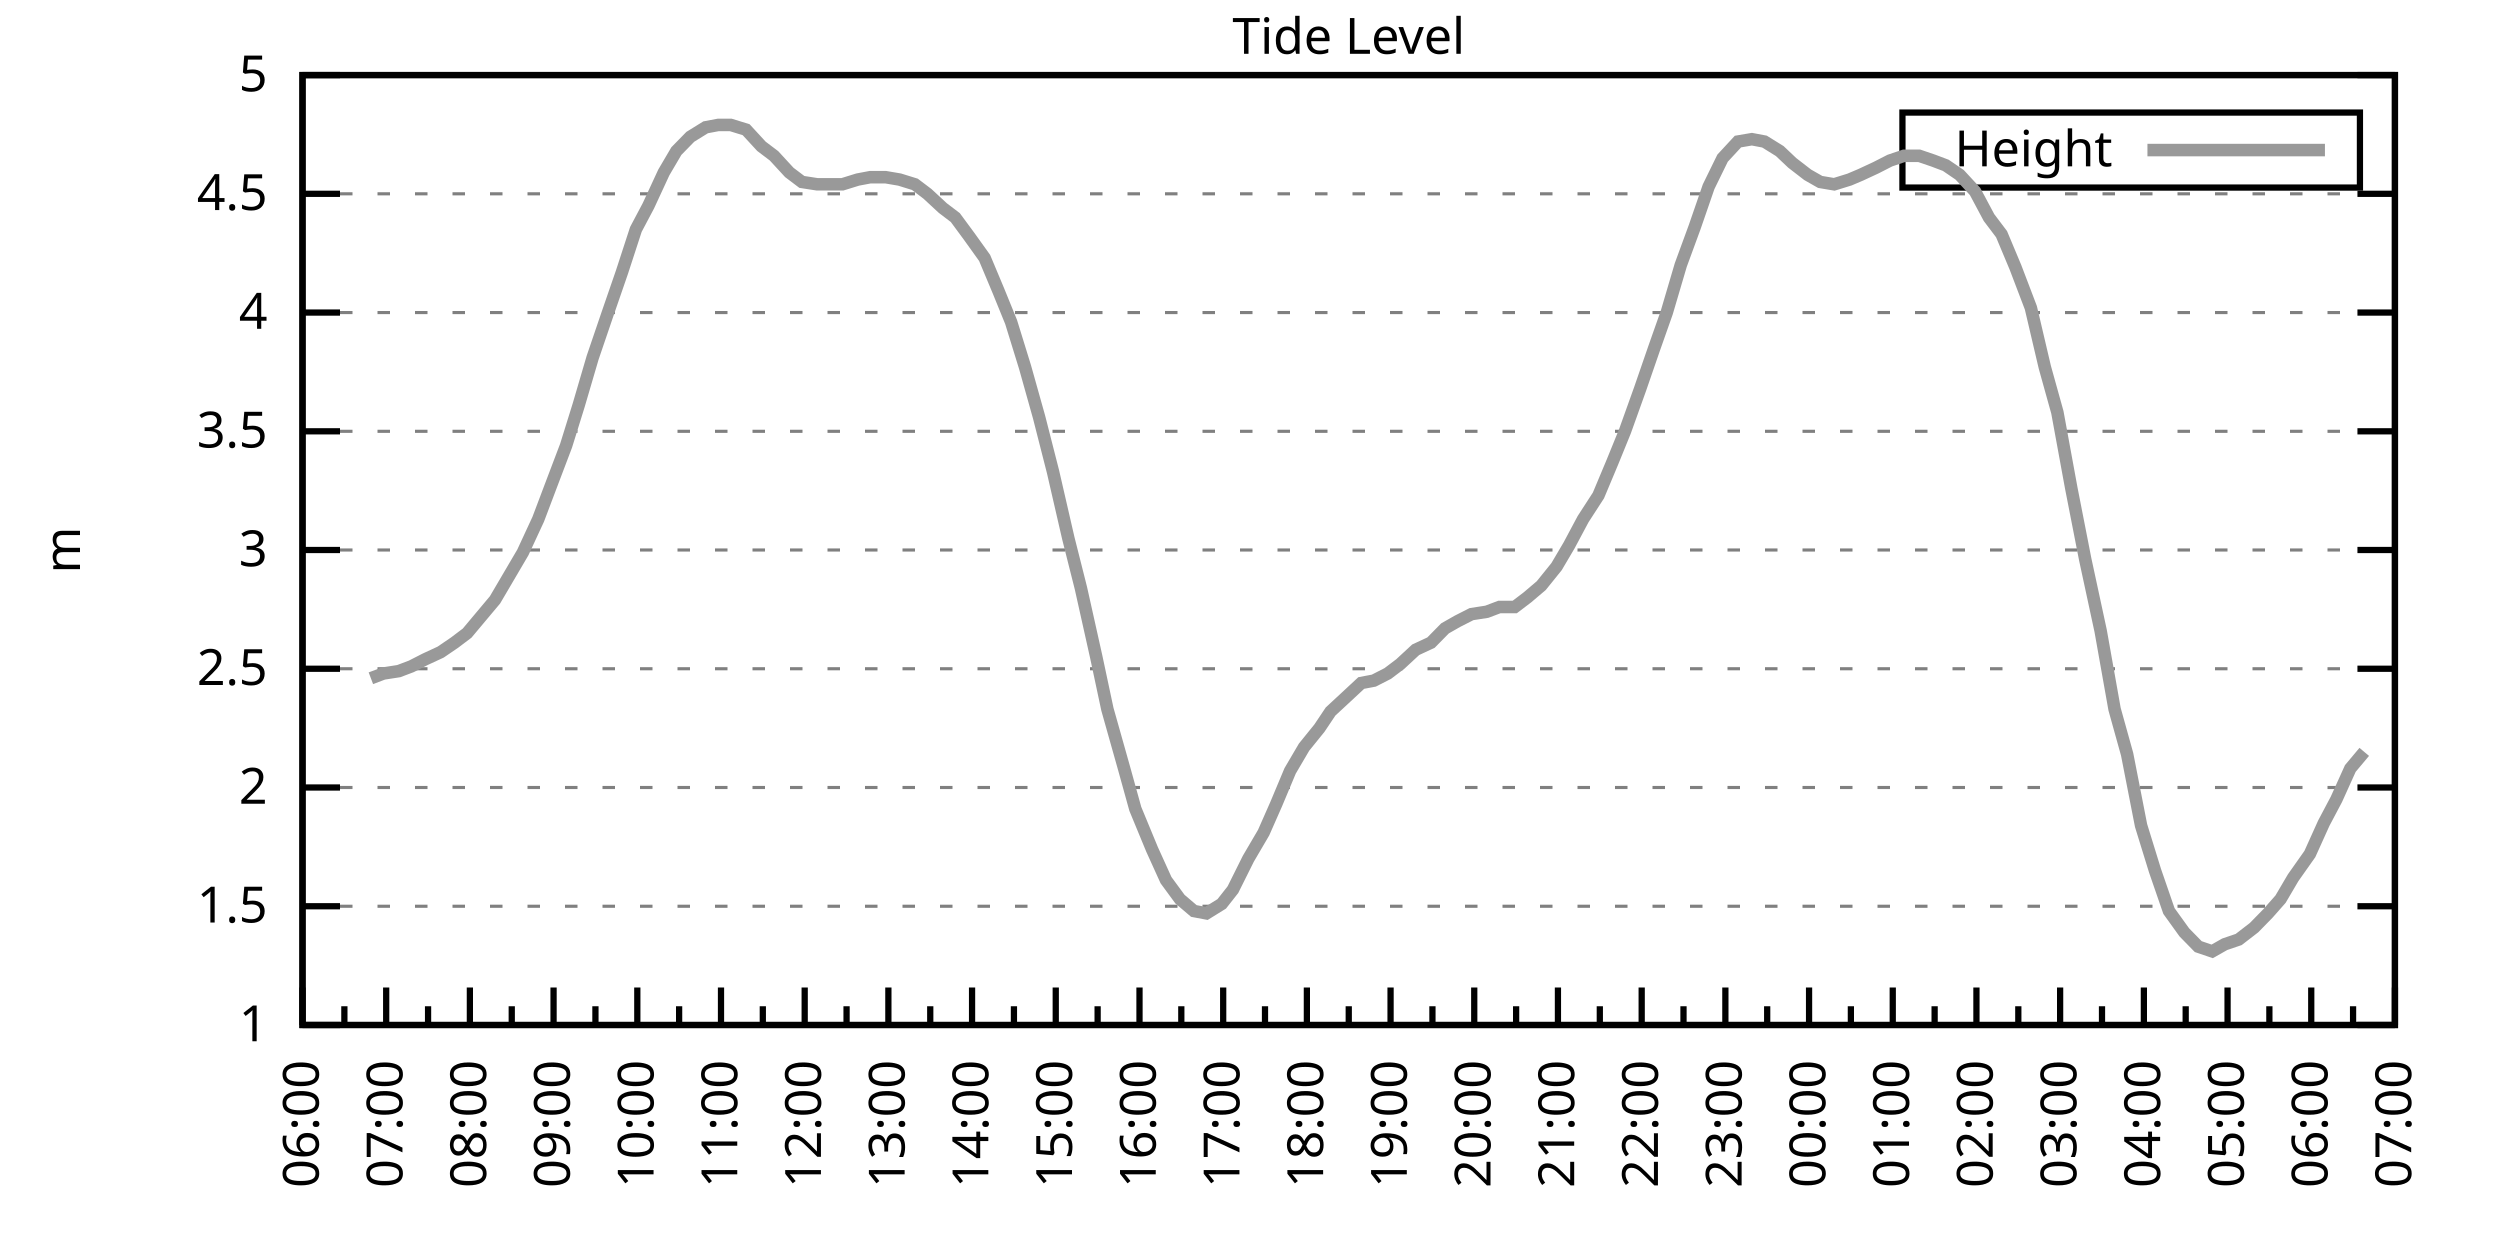
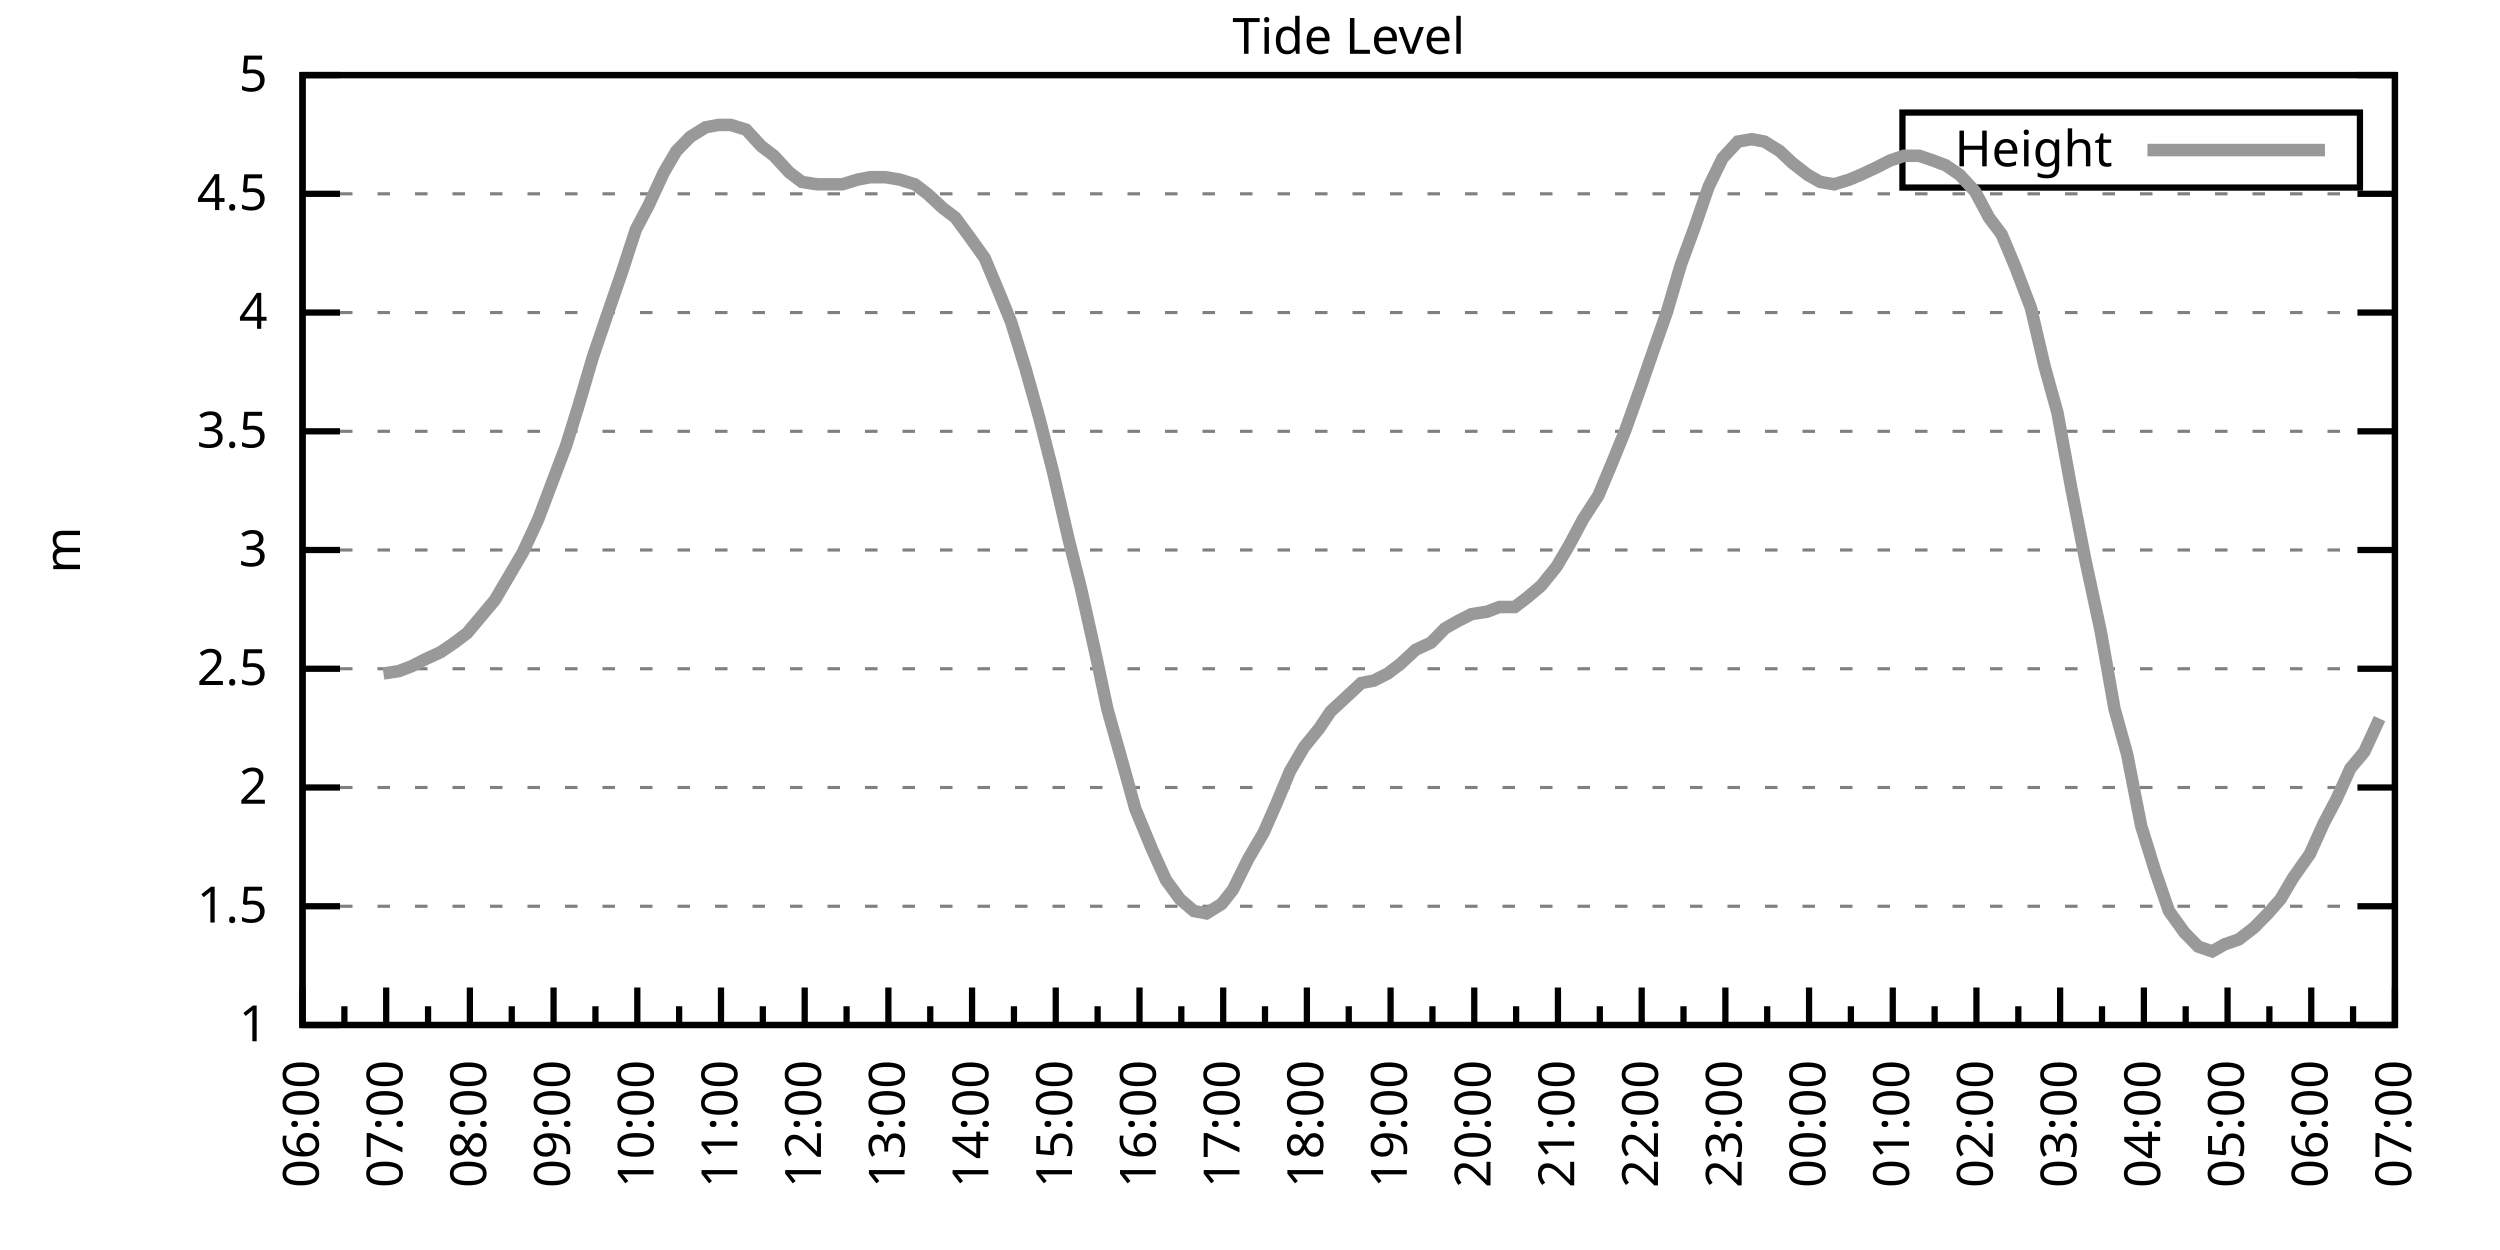
<svg xmlns="http://www.w3.org/2000/svg" xmlns:xlink="http://www.w3.org/1999/xlink" width="400" height="200" viewBox="0 0 400 200">
  <g id="gnuplot_canvas">
    <rect x="0" y="0" width="400" height="200" fill="none" />
    <defs>
      <circle id="gpDot" r="0.5" stroke-width="0.5" stroke="currentColor" />
      <path id="gpPt0" stroke-width="0.333" stroke="currentColor" d="M-1,0 h2 M0,-1 v2" />
      <path id="gpPt1" stroke-width="0.333" stroke="currentColor" d="M-1,-1 L1,1 M1,-1 L-1,1" />
      <path id="gpPt2" stroke-width="0.333" stroke="currentColor" d="M-1,0 L1,0 M0,-1 L0,1 M-1,-1 L1,1 M-1,1 L1,-1" />
      <rect id="gpPt3" stroke-width="0.333" stroke="currentColor" x="-1" y="-1" width="2" height="2" />
      <rect id="gpPt4" stroke-width="0.333" stroke="currentColor" fill="currentColor" x="-1" y="-1" width="2" height="2" />
      <circle id="gpPt5" stroke-width="0.333" stroke="currentColor" cx="0" cy="0" r="1" />
      <use xlink:href="#gpPt5" id="gpPt6" fill="currentColor" stroke="none" />
      <path id="gpPt7" stroke-width="0.333" stroke="currentColor" d="M0,-1.33 L-1.33,0.67 L1.33,0.67 z" />
      <use xlink:href="#gpPt7" id="gpPt8" fill="currentColor" stroke="none" />
      <use xlink:href="#gpPt7" id="gpPt9" stroke="currentColor" transform="rotate(180)" />
      <use xlink:href="#gpPt9" id="gpPt10" fill="currentColor" stroke="none" />
      <use xlink:href="#gpPt3" id="gpPt11" stroke="currentColor" transform="rotate(45)" />
      <use xlink:href="#gpPt11" id="gpPt12" fill="currentColor" stroke="none" />
      <path id="gpPt13" stroke-width="0.333" stroke="currentColor" d="M0,1.330 L1.265,0.411 L0.782,-1.067 L-0.782,-1.076 L-1.265,0.411 z" />
      <use xlink:href="#gpPt13" id="gpPt14" fill="currentColor" stroke="none" />
      <filter id="textbox" filterUnits="objectBoundingBox" x="0" y="0" height="1" width="1">
        <feFlood flood-color="white" flood-opacity="1" result="bgnd" />
        <feComposite in="SourceGraphic" in2="bgnd" operator="atop" />
      </filter>
      <filter id="greybox" filterUnits="objectBoundingBox" x="0" y="0" height="1" width="1">
        <feFlood flood-color="lightgrey" flood-opacity="1" result="grey" />
        <feComposite in="SourceGraphic" in2="grey" operator="atop" />
      </filter>
    </defs>
    <g fill="none" color="white" stroke="currentColor" stroke-width="1.00" stroke-linecap="butt" stroke-linejoin="miter">
</g>
    <g fill="none" color="black" stroke="currentColor" stroke-width="1.00" stroke-linecap="butt" stroke-linejoin="miter">
      <g stroke="none" shape-rendering="crispEdges">
        <polygon fill="rgb(255, 255, 255)" points="48.40,164.00 383.18,164.00 383.18,12.02 48.40,12.02 " />
      </g>
    </g>
    <g fill="none" color="black" stroke="currentColor" stroke-width="1.00" stroke-linecap="butt" stroke-linejoin="miter">
</g>
    <g fill="none" color="black" stroke="black" stroke-width="0.50" stroke-linecap="butt" stroke-linejoin="miter">
</g>
    <g fill="none" color="gray" stroke="currentColor" stroke-width="0.50" stroke-linecap="butt" stroke-linejoin="miter">
      <path stroke="gray" stroke-dasharray="2,4" class="gridline" d="M48.40,164.00 L383.19,164.00  " />
    </g>
    <g fill="none" color="gray" stroke="gray" stroke-width="1.00" stroke-linecap="butt" stroke-linejoin="miter">
</g>
    <g fill="none" color="black" stroke="currentColor" stroke-width="1.00" stroke-linecap="butt" stroke-linejoin="miter">
      <path stroke="black" d="M48.40,164.00 L54.40,164.00 M383.19,164.00 L377.19,164.00  " />
      <g transform="translate(42.80,166.60)" stroke="none" fill="black" font-family="Sans" font-size="8.00" text-anchor="end">
        <text>
          <tspan font-family="Sans"> 1</tspan>
        </text>
      </g>
    </g>
    <g fill="none" color="black" stroke="currentColor" stroke-width="1.00" stroke-linecap="butt" stroke-linejoin="miter">
</g>
    <g fill="none" color="black" stroke="black" stroke-width="0.50" stroke-linecap="butt" stroke-linejoin="miter">
</g>
    <g fill="none" color="gray" stroke="currentColor" stroke-width="0.50" stroke-linecap="butt" stroke-linejoin="miter">
      <path stroke="gray" stroke-dasharray="2,4" class="gridline" d="M48.40,145.00 L383.19,145.00  " />
    </g>
    <g fill="none" color="gray" stroke="gray" stroke-width="1.00" stroke-linecap="butt" stroke-linejoin="miter">
</g>
    <g fill="none" color="black" stroke="currentColor" stroke-width="1.00" stroke-linecap="butt" stroke-linejoin="miter">
      <path stroke="black" d="M48.40,145.00 L54.40,145.00 M383.19,145.00 L377.19,145.00  " />
      <g transform="translate(42.80,147.60)" stroke="none" fill="black" font-family="Sans" font-size="8.00" text-anchor="end">
        <text>
          <tspan font-family="Sans"> 1.5</tspan>
        </text>
      </g>
    </g>
    <g fill="none" color="black" stroke="currentColor" stroke-width="1.00" stroke-linecap="butt" stroke-linejoin="miter">
</g>
    <g fill="none" color="black" stroke="black" stroke-width="0.50" stroke-linecap="butt" stroke-linejoin="miter">
</g>
    <g fill="none" color="gray" stroke="currentColor" stroke-width="0.50" stroke-linecap="butt" stroke-linejoin="miter">
      <path stroke="gray" stroke-dasharray="2,4" class="gridline" d="M48.40,126.00 L383.19,126.00  " />
    </g>
    <g fill="none" color="gray" stroke="gray" stroke-width="1.00" stroke-linecap="butt" stroke-linejoin="miter">
</g>
    <g fill="none" color="black" stroke="currentColor" stroke-width="1.00" stroke-linecap="butt" stroke-linejoin="miter">
      <path stroke="black" d="M48.40,126.00 L54.40,126.00 M383.19,126.00 L377.19,126.00  " />
      <g transform="translate(42.80,128.60)" stroke="none" fill="black" font-family="Sans" font-size="8.00" text-anchor="end">
        <text>
          <tspan font-family="Sans"> 2</tspan>
        </text>
      </g>
    </g>
    <g fill="none" color="black" stroke="currentColor" stroke-width="1.00" stroke-linecap="butt" stroke-linejoin="miter">
</g>
    <g fill="none" color="black" stroke="black" stroke-width="0.50" stroke-linecap="butt" stroke-linejoin="miter">
</g>
    <g fill="none" color="gray" stroke="currentColor" stroke-width="0.50" stroke-linecap="butt" stroke-linejoin="miter">
      <path stroke="gray" stroke-dasharray="2,4" class="gridline" d="M48.40,107.00 L383.19,107.00  " />
    </g>
    <g fill="none" color="gray" stroke="gray" stroke-width="1.00" stroke-linecap="butt" stroke-linejoin="miter">
</g>
    <g fill="none" color="black" stroke="currentColor" stroke-width="1.00" stroke-linecap="butt" stroke-linejoin="miter">
      <path stroke="black" d="M48.40,107.00 L54.40,107.00 M383.19,107.00 L377.19,107.00  " />
      <g transform="translate(42.80,109.60)" stroke="none" fill="black" font-family="Sans" font-size="8.00" text-anchor="end">
        <text>
          <tspan font-family="Sans"> 2.5</tspan>
        </text>
      </g>
    </g>
    <g fill="none" color="black" stroke="currentColor" stroke-width="1.00" stroke-linecap="butt" stroke-linejoin="miter">
</g>
    <g fill="none" color="black" stroke="black" stroke-width="0.50" stroke-linecap="butt" stroke-linejoin="miter">
</g>
    <g fill="none" color="gray" stroke="currentColor" stroke-width="0.50" stroke-linecap="butt" stroke-linejoin="miter">
      <path stroke="gray" stroke-dasharray="2,4" class="gridline" d="M48.40,88.00 L383.19,88.00  " />
    </g>
    <g fill="none" color="gray" stroke="gray" stroke-width="1.00" stroke-linecap="butt" stroke-linejoin="miter">
</g>
    <g fill="none" color="black" stroke="currentColor" stroke-width="1.00" stroke-linecap="butt" stroke-linejoin="miter">
      <path stroke="black" d="M48.40,88.00 L54.40,88.00 M383.19,88.00 L377.19,88.00  " />
      <g transform="translate(42.80,90.60)" stroke="none" fill="black" font-family="Sans" font-size="8.00" text-anchor="end">
        <text>
          <tspan font-family="Sans"> 3</tspan>
        </text>
      </g>
    </g>
    <g fill="none" color="black" stroke="currentColor" stroke-width="1.00" stroke-linecap="butt" stroke-linejoin="miter">
</g>
    <g fill="none" color="black" stroke="black" stroke-width="0.50" stroke-linecap="butt" stroke-linejoin="miter">
</g>
    <g fill="none" color="gray" stroke="currentColor" stroke-width="0.50" stroke-linecap="butt" stroke-linejoin="miter">
      <path stroke="gray" stroke-dasharray="2,4" class="gridline" d="M48.40,69.01 L383.19,69.01  " />
    </g>
    <g fill="none" color="gray" stroke="gray" stroke-width="1.00" stroke-linecap="butt" stroke-linejoin="miter">
</g>
    <g fill="none" color="black" stroke="currentColor" stroke-width="1.00" stroke-linecap="butt" stroke-linejoin="miter">
      <path stroke="black" d="M48.40,69.01 L54.40,69.01 M383.19,69.01 L377.19,69.01  " />
      <g transform="translate(42.80,71.61)" stroke="none" fill="black" font-family="Sans" font-size="8.00" text-anchor="end">
        <text>
          <tspan font-family="Sans"> 3.5</tspan>
        </text>
      </g>
    </g>
    <g fill="none" color="black" stroke="currentColor" stroke-width="1.00" stroke-linecap="butt" stroke-linejoin="miter">
</g>
    <g fill="none" color="black" stroke="black" stroke-width="0.50" stroke-linecap="butt" stroke-linejoin="miter">
</g>
    <g fill="none" color="gray" stroke="currentColor" stroke-width="0.50" stroke-linecap="butt" stroke-linejoin="miter">
      <path stroke="gray" stroke-dasharray="2,4" class="gridline" d="M48.40,50.01 L383.19,50.01  " />
    </g>
    <g fill="none" color="gray" stroke="gray" stroke-width="1.00" stroke-linecap="butt" stroke-linejoin="miter">
</g>
    <g fill="none" color="black" stroke="currentColor" stroke-width="1.00" stroke-linecap="butt" stroke-linejoin="miter">
      <path stroke="black" d="M48.40,50.01 L54.40,50.01 M383.19,50.01 L377.19,50.01  " />
      <g transform="translate(42.80,52.61)" stroke="none" fill="black" font-family="Sans" font-size="8.00" text-anchor="end">
        <text>
          <tspan font-family="Sans"> 4</tspan>
        </text>
      </g>
    </g>
    <g fill="none" color="black" stroke="currentColor" stroke-width="1.00" stroke-linecap="butt" stroke-linejoin="miter">
</g>
    <g fill="none" color="black" stroke="black" stroke-width="0.50" stroke-linecap="butt" stroke-linejoin="miter">
</g>
    <g fill="none" color="gray" stroke="currentColor" stroke-width="0.50" stroke-linecap="butt" stroke-linejoin="miter">
      <path stroke="gray" stroke-dasharray="2,4" class="gridline" d="M48.40,31.01 L383.19,31.01  " />
    </g>
    <g fill="none" color="gray" stroke="gray" stroke-width="1.00" stroke-linecap="butt" stroke-linejoin="miter">
</g>
    <g fill="none" color="black" stroke="currentColor" stroke-width="1.00" stroke-linecap="butt" stroke-linejoin="miter">
      <path stroke="black" d="M48.40,31.01 L54.40,31.01 M383.19,31.01 L377.19,31.01  " />
      <g transform="translate(42.80,33.61)" stroke="none" fill="black" font-family="Sans" font-size="8.00" text-anchor="end">
        <text>
          <tspan font-family="Sans"> 4.5</tspan>
        </text>
      </g>
    </g>
    <g fill="none" color="black" stroke="currentColor" stroke-width="1.00" stroke-linecap="butt" stroke-linejoin="miter">
</g>
    <g fill="none" color="black" stroke="black" stroke-width="0.50" stroke-linecap="butt" stroke-linejoin="miter">
</g>
    <g fill="none" color="gray" stroke="currentColor" stroke-width="0.50" stroke-linecap="butt" stroke-linejoin="miter">
      <path stroke="gray" stroke-dasharray="2,4" class="gridline" d="M48.40,12.01 L383.19,12.01  " />
    </g>
    <g fill="none" color="gray" stroke="gray" stroke-width="1.00" stroke-linecap="butt" stroke-linejoin="miter">
</g>
    <g fill="none" color="black" stroke="currentColor" stroke-width="1.00" stroke-linecap="butt" stroke-linejoin="miter">
      <path stroke="black" d="M48.40,12.01 L54.40,12.01 M383.19,12.01 L377.19,12.01  " />
      <g transform="translate(42.80,14.61)" stroke="none" fill="black" font-family="Sans" font-size="8.00" text-anchor="end">
        <text>
          <tspan font-family="Sans"> 5</tspan>
        </text>
      </g>
    </g>
    <g fill="none" color="black" stroke="currentColor" stroke-width="1.00" stroke-linecap="butt" stroke-linejoin="miter">
      <path stroke="black" d="M48.40,164.00 L48.40,158.00  " />
      <g transform="translate(51.00,169.60) rotate(270)" stroke="none" fill="black" font-family="Sans" font-size="8.00" text-anchor="end">
        <text>
          <tspan font-family="Sans">06:00</tspan>
        </text>
      </g>
    </g>
    <g fill="none" color="black" stroke="currentColor" stroke-width="1.00" stroke-linecap="butt" stroke-linejoin="miter">
      <path stroke="black" d="M55.10,164.00 L55.10,161.00 M61.79,164.00 L61.79,158.00  " />
      <g transform="translate(64.39,169.60) rotate(270)" stroke="none" fill="black" font-family="Sans" font-size="8.00" text-anchor="end">
        <text>
          <tspan font-family="Sans">07:00</tspan>
        </text>
      </g>
    </g>
    <g fill="none" color="black" stroke="currentColor" stroke-width="1.00" stroke-linecap="butt" stroke-linejoin="miter">
      <path stroke="black" d="M68.49,164.00 L68.49,161.00 M75.18,164.00 L75.18,158.00  " />
      <g transform="translate(77.78,169.60) rotate(270)" stroke="none" fill="black" font-family="Sans" font-size="8.00" text-anchor="end">
        <text>
          <tspan font-family="Sans">08:00</tspan>
        </text>
      </g>
    </g>
    <g fill="none" color="black" stroke="currentColor" stroke-width="1.00" stroke-linecap="butt" stroke-linejoin="miter">
      <path stroke="black" d="M81.88,164.00 L81.88,161.00 M88.57,164.00 L88.57,158.00  " />
      <g transform="translate(91.17,169.60) rotate(270)" stroke="none" fill="black" font-family="Sans" font-size="8.00" text-anchor="end">
        <text>
          <tspan font-family="Sans">09:00</tspan>
        </text>
      </g>
    </g>
    <g fill="none" color="black" stroke="currentColor" stroke-width="1.00" stroke-linecap="butt" stroke-linejoin="miter">
      <path stroke="black" d="M95.27,164.00 L95.27,161.00 M101.97,164.00 L101.97,158.00  " />
      <g transform="translate(104.57,169.60) rotate(270)" stroke="none" fill="black" font-family="Sans" font-size="8.00" text-anchor="end">
        <text>
          <tspan font-family="Sans">10:00</tspan>
        </text>
      </g>
    </g>
    <g fill="none" color="black" stroke="currentColor" stroke-width="1.00" stroke-linecap="butt" stroke-linejoin="miter">
      <path stroke="black" d="M108.66,164.00 L108.66,161.00 M115.36,164.00 L115.36,158.00  " />
      <g transform="translate(117.96,169.60) rotate(270)" stroke="none" fill="black" font-family="Sans" font-size="8.00" text-anchor="end">
        <text>
          <tspan font-family="Sans">11:00</tspan>
        </text>
      </g>
    </g>
    <g fill="none" color="black" stroke="currentColor" stroke-width="1.00" stroke-linecap="butt" stroke-linejoin="miter">
      <path stroke="black" d="M122.05,164.00 L122.05,161.00 M128.75,164.00 L128.75,158.00  " />
      <g transform="translate(131.35,169.60) rotate(270)" stroke="none" fill="black" font-family="Sans" font-size="8.00" text-anchor="end">
        <text>
          <tspan font-family="Sans">12:00</tspan>
        </text>
      </g>
    </g>
    <g fill="none" color="black" stroke="currentColor" stroke-width="1.00" stroke-linecap="butt" stroke-linejoin="miter">
      <path stroke="black" d="M135.45,164.00 L135.45,161.00 M142.14,164.00 L142.14,158.00  " />
      <g transform="translate(144.74,169.60) rotate(270)" stroke="none" fill="black" font-family="Sans" font-size="8.00" text-anchor="end">
        <text>
          <tspan font-family="Sans">13:00</tspan>
        </text>
      </g>
    </g>
    <g fill="none" color="black" stroke="currentColor" stroke-width="1.00" stroke-linecap="butt" stroke-linejoin="miter">
      <path stroke="black" d="M148.84,164.00 L148.84,161.00 M155.53,164.00 L155.53,158.00  " />
      <g transform="translate(158.13,169.60) rotate(270)" stroke="none" fill="black" font-family="Sans" font-size="8.00" text-anchor="end">
        <text>
          <tspan font-family="Sans">14:00</tspan>
        </text>
      </g>
    </g>
    <g fill="none" color="black" stroke="currentColor" stroke-width="1.00" stroke-linecap="butt" stroke-linejoin="miter">
      <path stroke="black" d="M162.23,164.00 L162.23,161.00 M168.92,164.00 L168.92,158.00  " />
      <g transform="translate(171.52,169.60) rotate(270)" stroke="none" fill="black" font-family="Sans" font-size="8.00" text-anchor="end">
        <text>
          <tspan font-family="Sans">15:00</tspan>
        </text>
      </g>
    </g>
    <g fill="none" color="black" stroke="currentColor" stroke-width="1.00" stroke-linecap="butt" stroke-linejoin="miter">
      <path stroke="black" d="M175.62,164.00 L175.62,161.00 M182.32,164.00 L182.32,158.00  " />
      <g transform="translate(184.92,169.60) rotate(270)" stroke="none" fill="black" font-family="Sans" font-size="8.00" text-anchor="end">
        <text>
          <tspan font-family="Sans">16:00</tspan>
        </text>
      </g>
    </g>
    <g fill="none" color="black" stroke="currentColor" stroke-width="1.00" stroke-linecap="butt" stroke-linejoin="miter">
      <path stroke="black" d="M189.01,164.00 L189.01,161.00 M195.71,164.00 L195.71,158.00  " />
      <g transform="translate(198.31,169.60) rotate(270)" stroke="none" fill="black" font-family="Sans" font-size="8.00" text-anchor="end">
        <text>
          <tspan font-family="Sans">17:00</tspan>
        </text>
      </g>
    </g>
    <g fill="none" color="black" stroke="currentColor" stroke-width="1.00" stroke-linecap="butt" stroke-linejoin="miter">
      <path stroke="black" d="M202.40,164.00 L202.40,161.00 M209.10,164.00 L209.10,158.00  " />
      <g transform="translate(211.70,169.60) rotate(270)" stroke="none" fill="black" font-family="Sans" font-size="8.00" text-anchor="end">
        <text>
          <tspan font-family="Sans">18:00</tspan>
        </text>
      </g>
    </g>
    <g fill="none" color="black" stroke="currentColor" stroke-width="1.00" stroke-linecap="butt" stroke-linejoin="miter">
      <path stroke="black" d="M215.80,164.00 L215.80,161.00 M222.49,164.00 L222.49,158.00  " />
      <g transform="translate(225.09,169.60) rotate(270)" stroke="none" fill="black" font-family="Sans" font-size="8.00" text-anchor="end">
        <text>
          <tspan font-family="Sans">19:00</tspan>
        </text>
      </g>
    </g>
    <g fill="none" color="black" stroke="currentColor" stroke-width="1.00" stroke-linecap="butt" stroke-linejoin="miter">
      <path stroke="black" d="M229.19,164.00 L229.19,161.00 M235.88,164.00 L235.88,158.00  " />
      <g transform="translate(238.48,169.60) rotate(270)" stroke="none" fill="black" font-family="Sans" font-size="8.00" text-anchor="end">
        <text>
          <tspan font-family="Sans">20:00</tspan>
        </text>
      </g>
    </g>
    <g fill="none" color="black" stroke="currentColor" stroke-width="1.00" stroke-linecap="butt" stroke-linejoin="miter">
      <path stroke="black" d="M242.58,164.00 L242.58,161.00 M249.27,164.00 L249.27,158.00  " />
      <g transform="translate(251.87,169.60) rotate(270)" stroke="none" fill="black" font-family="Sans" font-size="8.00" text-anchor="end">
        <text>
          <tspan font-family="Sans">21:00</tspan>
        </text>
      </g>
    </g>
    <g fill="none" color="black" stroke="currentColor" stroke-width="1.00" stroke-linecap="butt" stroke-linejoin="miter">
      <path stroke="black" d="M255.97,164.00 L255.97,161.00 M262.67,164.00 L262.67,158.00  " />
      <g transform="translate(265.27,169.60) rotate(270)" stroke="none" fill="black" font-family="Sans" font-size="8.00" text-anchor="end">
        <text>
          <tspan font-family="Sans">22:00</tspan>
        </text>
      </g>
    </g>
    <g fill="none" color="black" stroke="currentColor" stroke-width="1.00" stroke-linecap="butt" stroke-linejoin="miter">
      <path stroke="black" d="M269.36,164.00 L269.36,161.00 M276.06,164.00 L276.06,158.00  " />
      <g transform="translate(278.66,169.60) rotate(270)" stroke="none" fill="black" font-family="Sans" font-size="8.00" text-anchor="end">
        <text>
          <tspan font-family="Sans">23:00</tspan>
        </text>
      </g>
    </g>
    <g fill="none" color="black" stroke="currentColor" stroke-width="1.00" stroke-linecap="butt" stroke-linejoin="miter">
      <path stroke="black" d="M282.75,164.00 L282.75,161.00 M289.45,164.00 L289.45,158.00  " />
      <g transform="translate(292.05,169.60) rotate(270)" stroke="none" fill="black" font-family="Sans" font-size="8.00" text-anchor="end">
        <text>
          <tspan font-family="Sans">00:00</tspan>
        </text>
      </g>
    </g>
    <g fill="none" color="black" stroke="currentColor" stroke-width="1.00" stroke-linecap="butt" stroke-linejoin="miter">
      <path stroke="black" d="M296.14,164.00 L296.14,161.00 M302.84,164.00 L302.84,158.00  " />
      <g transform="translate(305.44,169.60) rotate(270)" stroke="none" fill="black" font-family="Sans" font-size="8.00" text-anchor="end">
        <text>
          <tspan font-family="Sans">01:00</tspan>
        </text>
      </g>
    </g>
    <g fill="none" color="black" stroke="currentColor" stroke-width="1.00" stroke-linecap="butt" stroke-linejoin="miter">
      <path stroke="black" d="M309.54,164.00 L309.54,161.00 M316.23,164.00 L316.23,158.00  " />
      <g transform="translate(318.83,169.60) rotate(270)" stroke="none" fill="black" font-family="Sans" font-size="8.00" text-anchor="end">
        <text>
          <tspan font-family="Sans">02:00</tspan>
        </text>
      </g>
    </g>
    <g fill="none" color="black" stroke="currentColor" stroke-width="1.00" stroke-linecap="butt" stroke-linejoin="miter">
      <path stroke="black" d="M322.93,164.00 L322.93,161.00 M329.62,164.00 L329.62,158.00  " />
      <g transform="translate(332.22,169.60) rotate(270)" stroke="none" fill="black" font-family="Sans" font-size="8.00" text-anchor="end">
        <text>
          <tspan font-family="Sans">03:00</tspan>
        </text>
      </g>
    </g>
    <g fill="none" color="black" stroke="currentColor" stroke-width="1.00" stroke-linecap="butt" stroke-linejoin="miter">
      <path stroke="black" d="M336.32,164.00 L336.32,161.00 M343.02,164.00 L343.02,158.00  " />
      <g transform="translate(345.62,169.60) rotate(270)" stroke="none" fill="black" font-family="Sans" font-size="8.00" text-anchor="end">
        <text>
          <tspan font-family="Sans">04:00</tspan>
        </text>
      </g>
    </g>
    <g fill="none" color="black" stroke="currentColor" stroke-width="1.00" stroke-linecap="butt" stroke-linejoin="miter">
      <path stroke="black" d="M349.71,164.00 L349.71,161.00 M356.41,164.00 L356.41,158.00  " />
      <g transform="translate(359.01,169.60) rotate(270)" stroke="none" fill="black" font-family="Sans" font-size="8.00" text-anchor="end">
        <text>
          <tspan font-family="Sans">05:00</tspan>
        </text>
      </g>
    </g>
    <g fill="none" color="black" stroke="currentColor" stroke-width="1.00" stroke-linecap="butt" stroke-linejoin="miter">
      <path stroke="black" d="M363.10,164.00 L363.10,161.00 M369.80,164.00 L369.80,158.00  " />
      <g transform="translate(372.40,169.60) rotate(270)" stroke="none" fill="black" font-family="Sans" font-size="8.00" text-anchor="end">
        <text>
          <tspan font-family="Sans">06:00</tspan>
        </text>
      </g>
    </g>
    <g fill="none" color="black" stroke="currentColor" stroke-width="1.00" stroke-linecap="butt" stroke-linejoin="miter">
      <path stroke="black" d="M376.49,164.00 L376.49,161.00 M383.19,164.00 L383.19,158.00  " />
      <g transform="translate(385.79,169.60) rotate(270)" stroke="none" fill="black" font-family="Sans" font-size="8.00" text-anchor="end">
        <text>
          <tspan font-family="Sans">07:00</tspan>
        </text>
      </g>
    </g>
    <g fill="none" color="black" stroke="currentColor" stroke-width="1.00" stroke-linecap="butt" stroke-linejoin="miter">
</g>
    <g fill="none" color="black" stroke="currentColor" stroke-width="1.00" stroke-linecap="butt" stroke-linejoin="miter">
      <path stroke="black" d="M48.40,12.01 L48.40,164.00 L383.19,164.00 L383.19,12.01 L48.40,12.01 Z  " />
    </g>
    <g fill="none" color="black" stroke="currentColor" stroke-width="1.00" stroke-linecap="butt" stroke-linejoin="miter">
      <g transform="translate(12.80,88.01) rotate(270)" stroke="none" fill="black" font-family="Sans" font-size="8.00" text-anchor="middle">
        <text>
          <tspan font-family="Sans">m</tspan>
        </text>
      </g>
    </g>
    <g fill="none" color="black" stroke="currentColor" stroke-width="1.00" stroke-linecap="butt" stroke-linejoin="miter">
</g>
    <g fill="none" color="black" stroke="currentColor" stroke-width="1.00" stroke-linecap="butt" stroke-linejoin="miter">
      <path stroke="black" d="M304.39,30.01 L304.39,18.01 L377.59,18.01 L377.59,30.01 L304.39,30.01 Z  " />
    </g>
    <g id="Tide_level_plot_1">
      <g fill="none" color="white" stroke="black" stroke-width="2.00" stroke-linecap="butt" stroke-linejoin="miter">
</g>
      <g fill="none" color="black" stroke="currentColor" stroke-width="2.00" stroke-linecap="butt" stroke-linejoin="miter">
        <g transform="translate(337.99,26.61)" stroke="none" fill="black" font-family="Sans" font-size="8.00" text-anchor="end">
          <text>
            <tspan font-family="Sans">Height</tspan>
          </text>
        </g>
      </g>
      <g fill="none" color="black" stroke="currentColor" stroke-width="2.00" stroke-linecap="butt" stroke-linejoin="miter">
-         <path stroke="rgb(153, 153, 153)" d="M343.59,24.01 L371.99,24.01 M59.34,108.52 L61.35,107.76 L63.80,107.38 L65.81,106.62 L68.04,105.48 L70.50,104.34   L72.73,102.82 L74.74,101.30 L76.97,98.64 L79.20,95.98 L81.43,92.18 L83.66,88.38 L86.12,83.07 L88.13,77.75   L90.58,71.29 L92.59,64.83 L94.82,57.23 L97.28,50.01 L99.51,43.55 L101.74,36.71 L103.75,32.91 L106.21,27.59   L108.22,24.17 L110.45,21.89 L112.90,20.37 L114.91,19.99 L116.92,19.99 L119.38,20.75 L121.83,23.41 L123.84,24.93   L126.29,27.59 L128.30,29.11 L130.76,29.49 L132.99,29.49 L134.78,29.49 L137.23,28.73 L139.24,28.35 L141.69,28.35   L143.93,28.73 L146.38,29.49 L148.39,31.01 L150.85,33.29 L152.85,34.81 L155.09,37.85 L157.54,41.27 L159.77,46.59   L161.78,51.53 L164.01,58.75 L166.25,66.73 L168.48,75.47 L170.93,86.11 L172.94,94.08 L175.40,105.10 L177.18,113.46   L179.86,122.96 L181.65,129.42 L184.32,135.88 L186.56,140.82 L188.79,143.86 L191.02,145.76 L193.03,146.14 L195.48,144.62   L197.27,142.34 L199.73,137.40 L202.18,133.22 L204.19,128.66 L206.42,123.34 L208.65,119.54 L211.11,116.50 L212.89,113.84   L215.35,111.56 L217.80,109.28 L219.81,108.90 L222.04,107.76 L224.05,106.24 L226.51,103.96 L228.96,102.82 L231.20,100.54   L233.20,99.40 L235.44,98.26 L237.89,97.88 L239.90,97.12 L242.36,97.12 L244.36,95.60 L246.60,93.70 L249.05,90.66   L251.06,87.25 L253.29,83.07 L255.75,79.27 L257.98,73.95 L259.99,69.01 L262.44,62.17 L264.67,55.71 L266.68,50.01   L268.92,42.41 L271.15,36.33 L273.38,29.87 L275.61,25.31 L278.07,22.65 L280.30,22.27 L282.31,22.65 L284.76,24.17   L286.77,26.07 L289.23,27.97 L291.23,29.11 L293.47,29.49 L295.92,28.73 L297.71,27.97 L300.16,26.83 L302.39,25.69   L304.63,24.93 L307.08,24.93 L309.31,25.69 L311.32,26.45 L313.55,27.97 L316.01,30.63 L318.24,34.81 L320.25,37.47   L322.48,42.79 L324.94,49.25 L327.17,58.75 L329.18,65.97 L331.41,78.13 L333.64,89.52 L336.10,100.92 L338.33,113.46   L340.34,120.68 L342.57,132.08 L344.80,139.30 L347.03,145.76 L349.49,149.18 L351.72,151.46 L353.95,152.22 L355.96,151.08   L358.19,150.32 L360.65,148.42 L362.88,146.14 L364.89,143.86 L366.90,140.44 L369.58,136.64 L371.81,131.70 L373.82,127.90   L376.05,122.96 L378.28,120.30  " />
+         <path stroke="rgb(153, 153, 153)" d="M343.59,24.01 L371.99,24.01 M61.35,107.76 L63.80,107.38 L65.81,106.62 L68.04,105.48 L70.50,104.34 L72.73,102.82   L74.74,101.30 L76.97,98.64 L79.20,95.98 L81.43,92.18 L83.66,88.38 L86.12,83.07 L88.13,77.75 L90.58,71.29   L92.59,64.83 L94.82,57.23 L97.28,50.01 L99.51,43.55 L101.74,36.71 L103.75,32.91 L106.21,27.59 L108.22,24.17   L110.45,21.89 L112.90,20.37 L114.91,19.99 L116.92,19.99 L119.38,20.75 L121.83,23.41 L123.84,24.93 L126.29,27.59   L128.30,29.11 L130.76,29.49 L132.99,29.49 L134.78,29.49 L137.23,28.73 L139.24,28.35 L141.69,28.35 L143.93,28.73   L146.38,29.49 L148.39,31.01 L150.85,33.29 L152.85,34.81 L155.09,37.85 L157.54,41.27 L159.77,46.59 L161.78,51.53   L164.01,58.75 L166.25,66.73 L168.48,75.47 L170.93,86.11 L172.94,94.08 L175.40,105.10 L177.18,113.46 L179.86,122.96   L181.65,129.42 L184.32,135.88 L186.56,140.82 L188.79,143.86 L191.02,145.76 L193.03,146.14 L195.48,144.62 L197.27,142.34   L199.73,137.40 L202.18,133.22 L204.19,128.66 L206.42,123.34 L208.65,119.54 L211.11,116.50 L212.89,113.84 L215.35,111.56   L217.80,109.28 L219.81,108.90 L222.04,107.76 L224.05,106.24 L226.51,103.96 L228.96,102.82 L231.20,100.54 L233.20,99.40   L235.44,98.26 L237.89,97.88 L239.90,97.12 L242.36,97.12 L244.36,95.60 L246.60,93.70 L249.05,90.66 L251.06,87.25   L253.29,83.07 L255.75,79.27 L257.98,73.95 L259.99,69.01 L262.44,62.17 L264.67,55.71 L266.68,50.01 L268.92,42.41   L271.15,36.33 L273.38,29.87 L275.61,25.31 L278.07,22.65 L280.30,22.27 L282.31,22.65 L284.76,24.17 L286.77,26.07   L289.23,27.97 L291.23,29.11 L293.47,29.49 L295.92,28.73 L297.71,27.97 L300.16,26.83 L302.39,25.69 L304.63,24.93   L307.08,24.93 L309.31,25.69 L311.32,26.45 L313.55,27.97 L316.01,30.63 L318.24,34.81 L320.25,37.47 L322.48,42.79   L324.94,49.25 L327.17,58.75 L329.18,65.97 L331.41,78.13 L333.64,89.52 L336.10,100.92 L338.33,113.46 L340.34,120.68   L342.57,132.08 L344.80,139.30 L347.03,145.76 L349.49,149.18 L351.72,151.46 L353.95,152.22 L355.96,151.08 L358.19,150.32   L360.65,148.42 L362.88,146.14 L364.89,143.86 L366.90,140.44 L369.58,136.64 L371.81,131.70 L373.82,127.90 L376.05,122.96   L378.28,120.30 L380.73,114.98  " />
      </g>
    </g>
    <g fill="none" color="black" stroke="currentColor" stroke-width="2.00" stroke-linecap="butt" stroke-linejoin="miter">
</g>
    <g fill="none" color="black" stroke="black" stroke-width="1.00" stroke-linecap="butt" stroke-linejoin="miter">
</g>
    <g fill="none" color="black" stroke="currentColor" stroke-width="1.00" stroke-linecap="butt" stroke-linejoin="miter">
      <path stroke="black" d="M48.40,12.01 L48.40,164.00 L383.19,164.00 L383.19,12.01 L48.40,12.01 Z  " />
    </g>
    <g fill="none" color="black" stroke="currentColor" stroke-width="1.00" stroke-linecap="butt" stroke-linejoin="miter">
      <g transform="translate(215.79,8.61)" stroke="none" fill="black" font-family="Sans" font-size="8.00" text-anchor="middle">
        <text>
          <tspan font-family="Sans">Tide Level</tspan>
        </text>
      </g>
    </g>
    <g fill="none" color="black" stroke="currentColor" stroke-width="1.00" stroke-linecap="butt" stroke-linejoin="miter">
</g>
  </g>
</svg>
